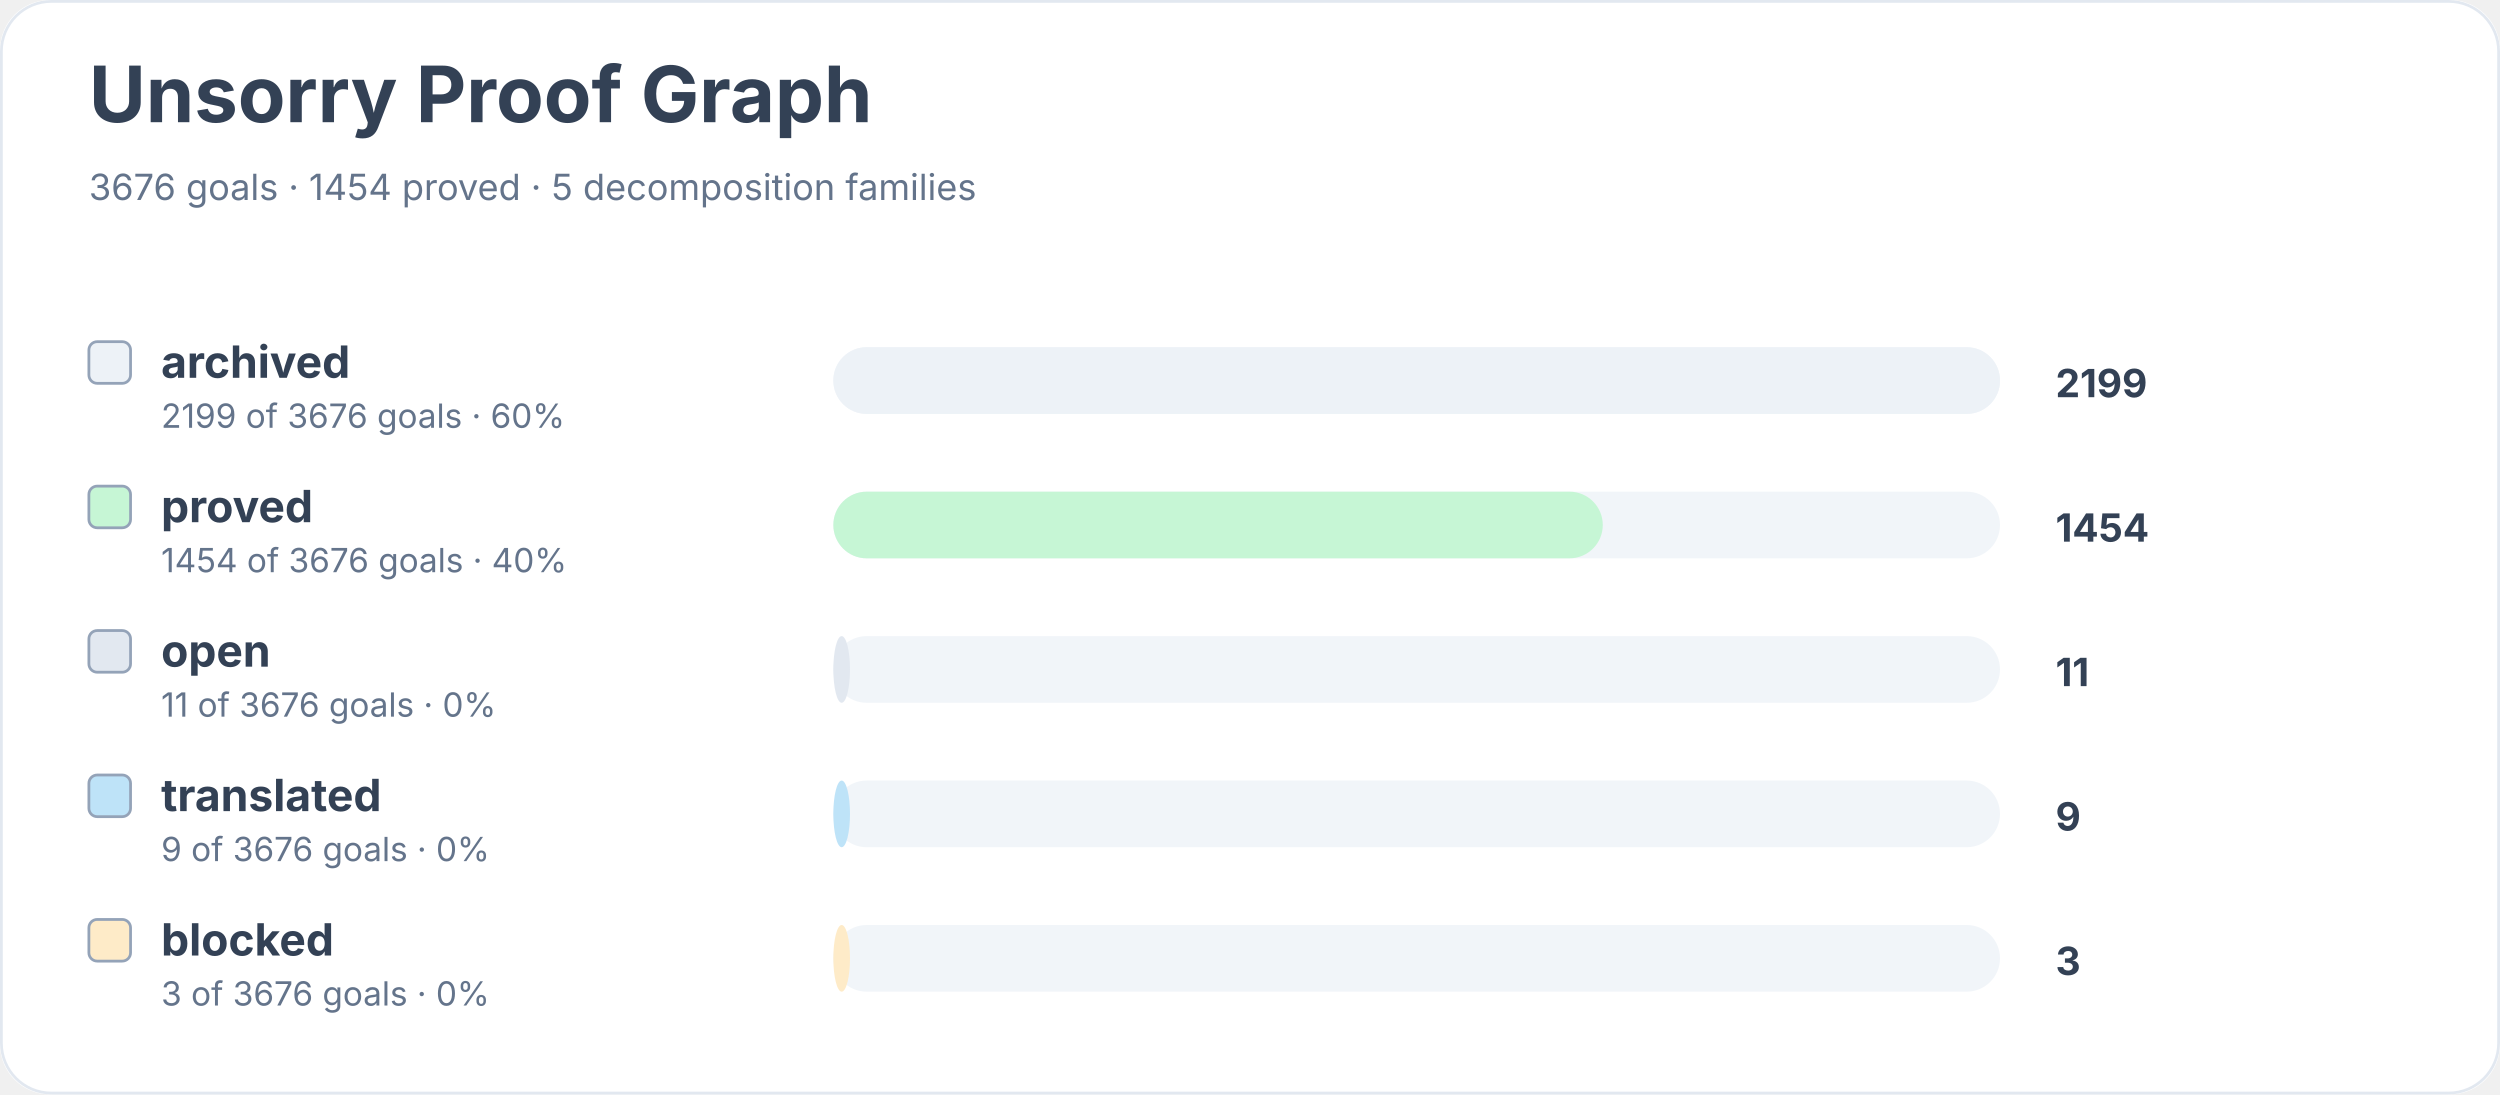
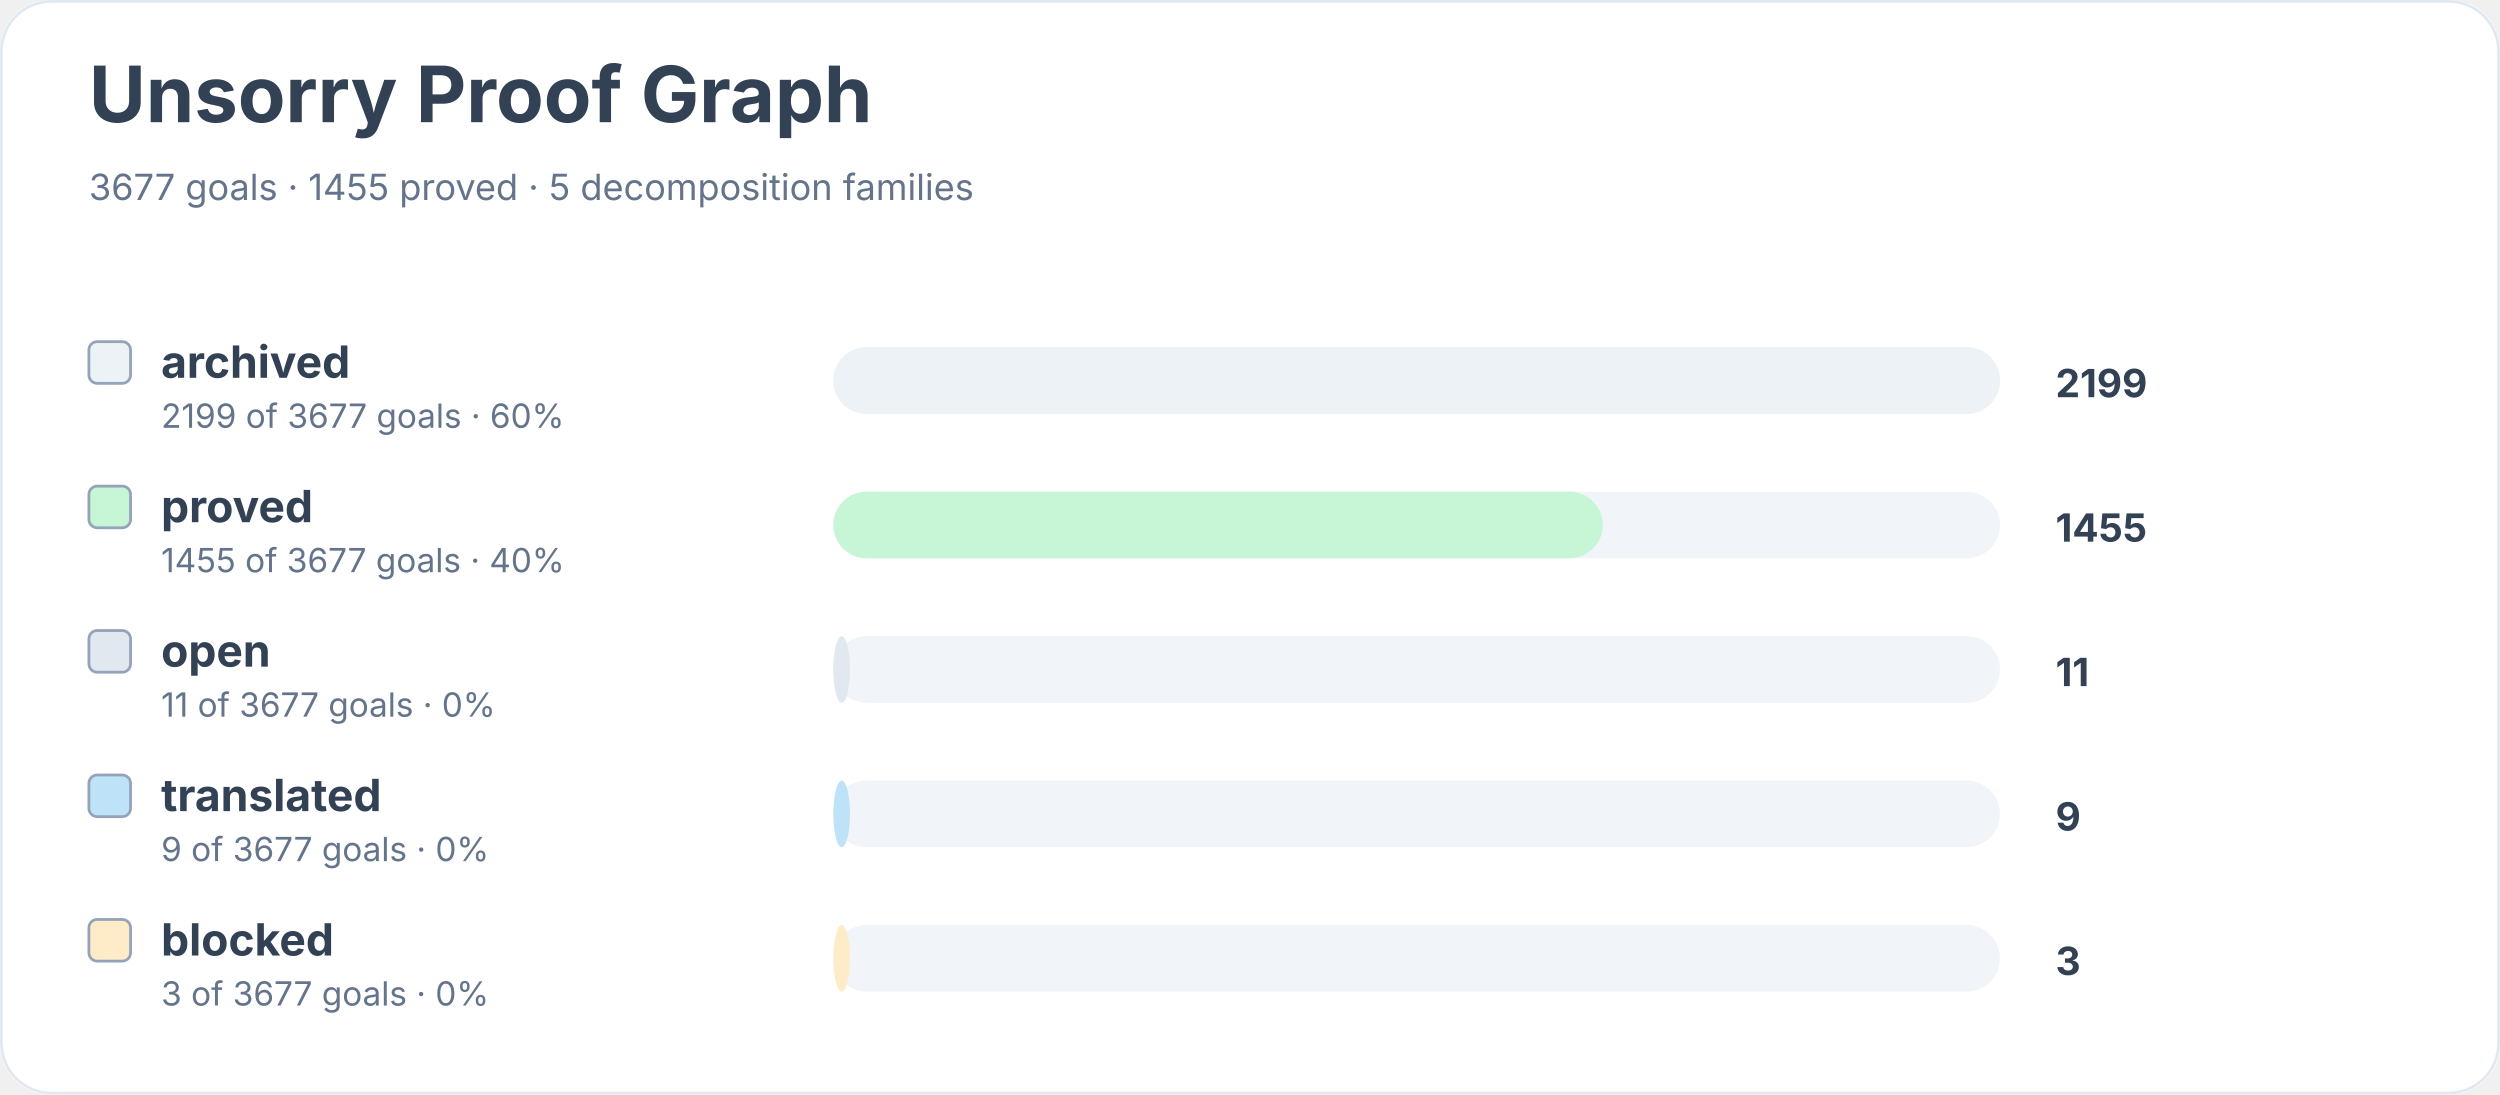
<svg xmlns="http://www.w3.org/2000/svg" width="900" height="394" viewBox="0 0 900 394" role="img" aria-labelledby="title desc">
  <rect width="900" height="100%" rx="18" fill="#ffffff" />
  <rect x="0.5" y="0.5" width="899" height="393" rx="18" fill="none" stroke="#e2e8f0" />
  <text x="32" y="44" font-family="Inter, system-ui, sans-serif" font-size="28" font-weight="700" fill="#334155">Unsorry Proof Graph</text>
-   <text x="32" y="72" font-family="Inter, system-ui, sans-serif" font-size="13" fill="#64748b">3676 goals · 1454 proved · 5 decomposition families</text>
+   <text x="32" y="72" font-family="Inter, system-ui, sans-serif" font-size="13" fill="#64748b">3677 goals · 1455 proved · 5 decomposition families</text>
  <rect x="32" y="123" width="15" height="15" rx="3" fill="#edf2f7" stroke="#94a3b8" />
  <text x="58" y="136" font-family="Inter, system-ui, sans-serif" font-size="16" font-weight="650" fill="#334155">archived</text>
-   <text x="58" y="154" font-family="Inter, system-ui, sans-serif" font-size="12" fill="#64748b">2199 of 3676 goals · 60%</text>
+   <text x="58" y="154" font-family="Inter, system-ui, sans-serif" font-size="12" fill="#64748b">2199 of 3677 goals · 60%</text>
  <rect x="300" y="125" width="420" height="24" rx="12" fill="#f1f5f9" />
  <rect x="300" y="125" width="420" height="24" rx="12" fill="#edf2f7" />
  <text x="740" y="143" font-family="Inter, system-ui, sans-serif" font-size="14" font-weight="700" fill="#334155">2199</text>
  <rect x="32" y="175" width="15" height="15" rx="3" fill="#c6f6d5" stroke="#94a3b8" />
  <text x="58" y="188" font-family="Inter, system-ui, sans-serif" font-size="16" font-weight="650" fill="#334155">proved</text>
-   <text x="58" y="206" font-family="Inter, system-ui, sans-serif" font-size="12" fill="#64748b">1454 of 3676 goals · 40%</text>
+   <text x="58" y="206" font-family="Inter, system-ui, sans-serif" font-size="12" fill="#64748b">1455 of 3677 goals · 40%</text>
  <rect x="300" y="177" width="420" height="24" rx="12" fill="#f1f5f9" />
  <rect x="300" y="177" width="277" height="24" rx="12" fill="#c6f6d5" />
-   <text x="740" y="195" font-family="Inter, system-ui, sans-serif" font-size="14" font-weight="700" fill="#334155">1454</text>
+   <text x="740" y="195" font-family="Inter, system-ui, sans-serif" font-size="14" font-weight="700" fill="#334155">1455</text>
  <rect x="32" y="227" width="15" height="15" rx="3" fill="#e2e8f0" stroke="#94a3b8" />
  <text x="58" y="240" font-family="Inter, system-ui, sans-serif" font-size="16" font-weight="650" fill="#334155">open</text>
-   <text x="58" y="258" font-family="Inter, system-ui, sans-serif" font-size="12" fill="#64748b">11 of 3676 goals · 0%</text>
+   <text x="58" y="258" font-family="Inter, system-ui, sans-serif" font-size="12" fill="#64748b">11 of 3677 goals · 0%</text>
  <rect x="300" y="229" width="420" height="24" rx="12" fill="#f1f5f9" />
  <rect x="300" y="229" width="6" height="24" rx="12" fill="#e2e8f0" />
  <text x="740" y="247" font-family="Inter, system-ui, sans-serif" font-size="14" font-weight="700" fill="#334155">11</text>
  <rect x="32" y="279" width="15" height="15" rx="3" fill="#bee3f8" stroke="#94a3b8" />
  <text x="58" y="292" font-family="Inter, system-ui, sans-serif" font-size="16" font-weight="650" fill="#334155">translated</text>
-   <text x="58" y="310" font-family="Inter, system-ui, sans-serif" font-size="12" fill="#64748b">9 of 3676 goals · 0%</text>
+   <text x="58" y="310" font-family="Inter, system-ui, sans-serif" font-size="12" fill="#64748b">9 of 3677 goals · 0%</text>
  <rect x="300" y="281" width="420" height="24" rx="12" fill="#f1f5f9" />
  <rect x="300" y="281" width="6" height="24" rx="12" fill="#bee3f8" />
  <text x="740" y="299" font-family="Inter, system-ui, sans-serif" font-size="14" font-weight="700" fill="#334155">9</text>
  <rect x="32" y="331" width="15" height="15" rx="3" fill="#feebc8" stroke="#94a3b8" />
  <text x="58" y="344" font-family="Inter, system-ui, sans-serif" font-size="16" font-weight="650" fill="#334155">blocked</text>
-   <text x="58" y="362" font-family="Inter, system-ui, sans-serif" font-size="12" fill="#64748b">3 of 3676 goals · 0%</text>
+   <text x="58" y="362" font-family="Inter, system-ui, sans-serif" font-size="12" fill="#64748b">3 of 3677 goals · 0%</text>
  <rect x="300" y="333" width="420" height="24" rx="12" fill="#f1f5f9" />
  <rect x="300" y="333" width="6" height="24" rx="12" fill="#feebc8" />
  <text x="740" y="351" font-family="Inter, system-ui, sans-serif" font-size="14" font-weight="700" fill="#334155">3</text>
</svg>
